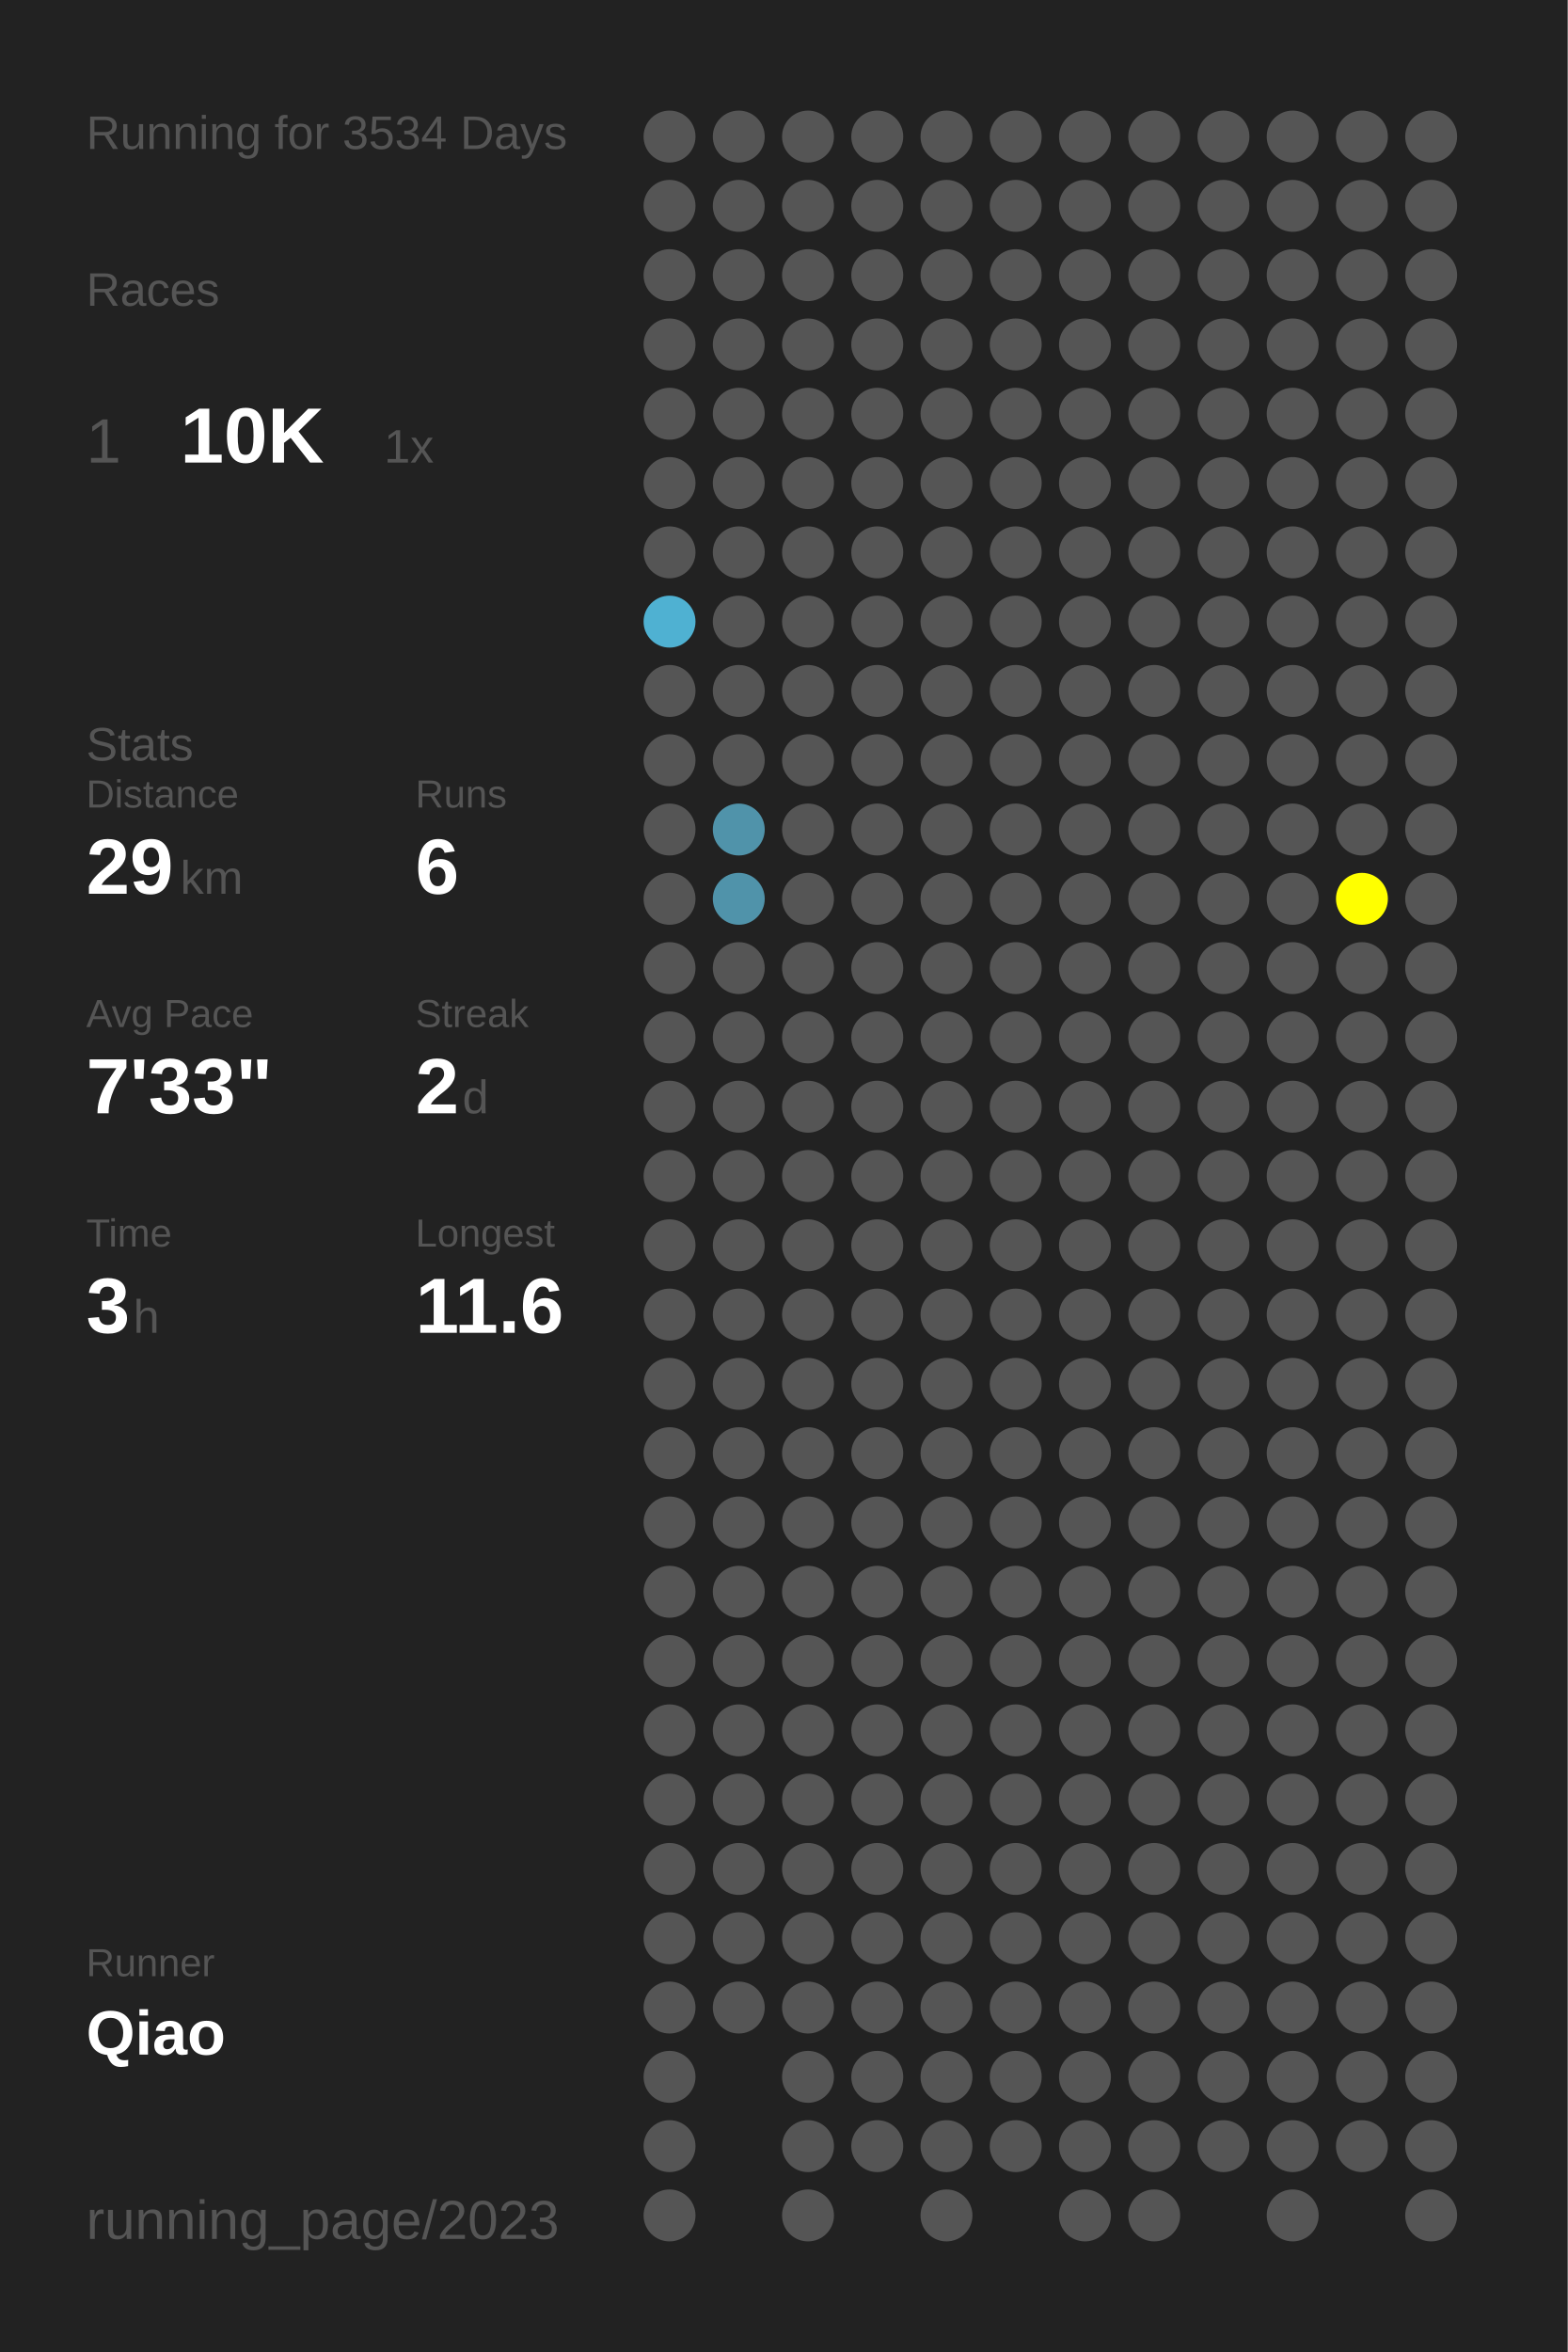
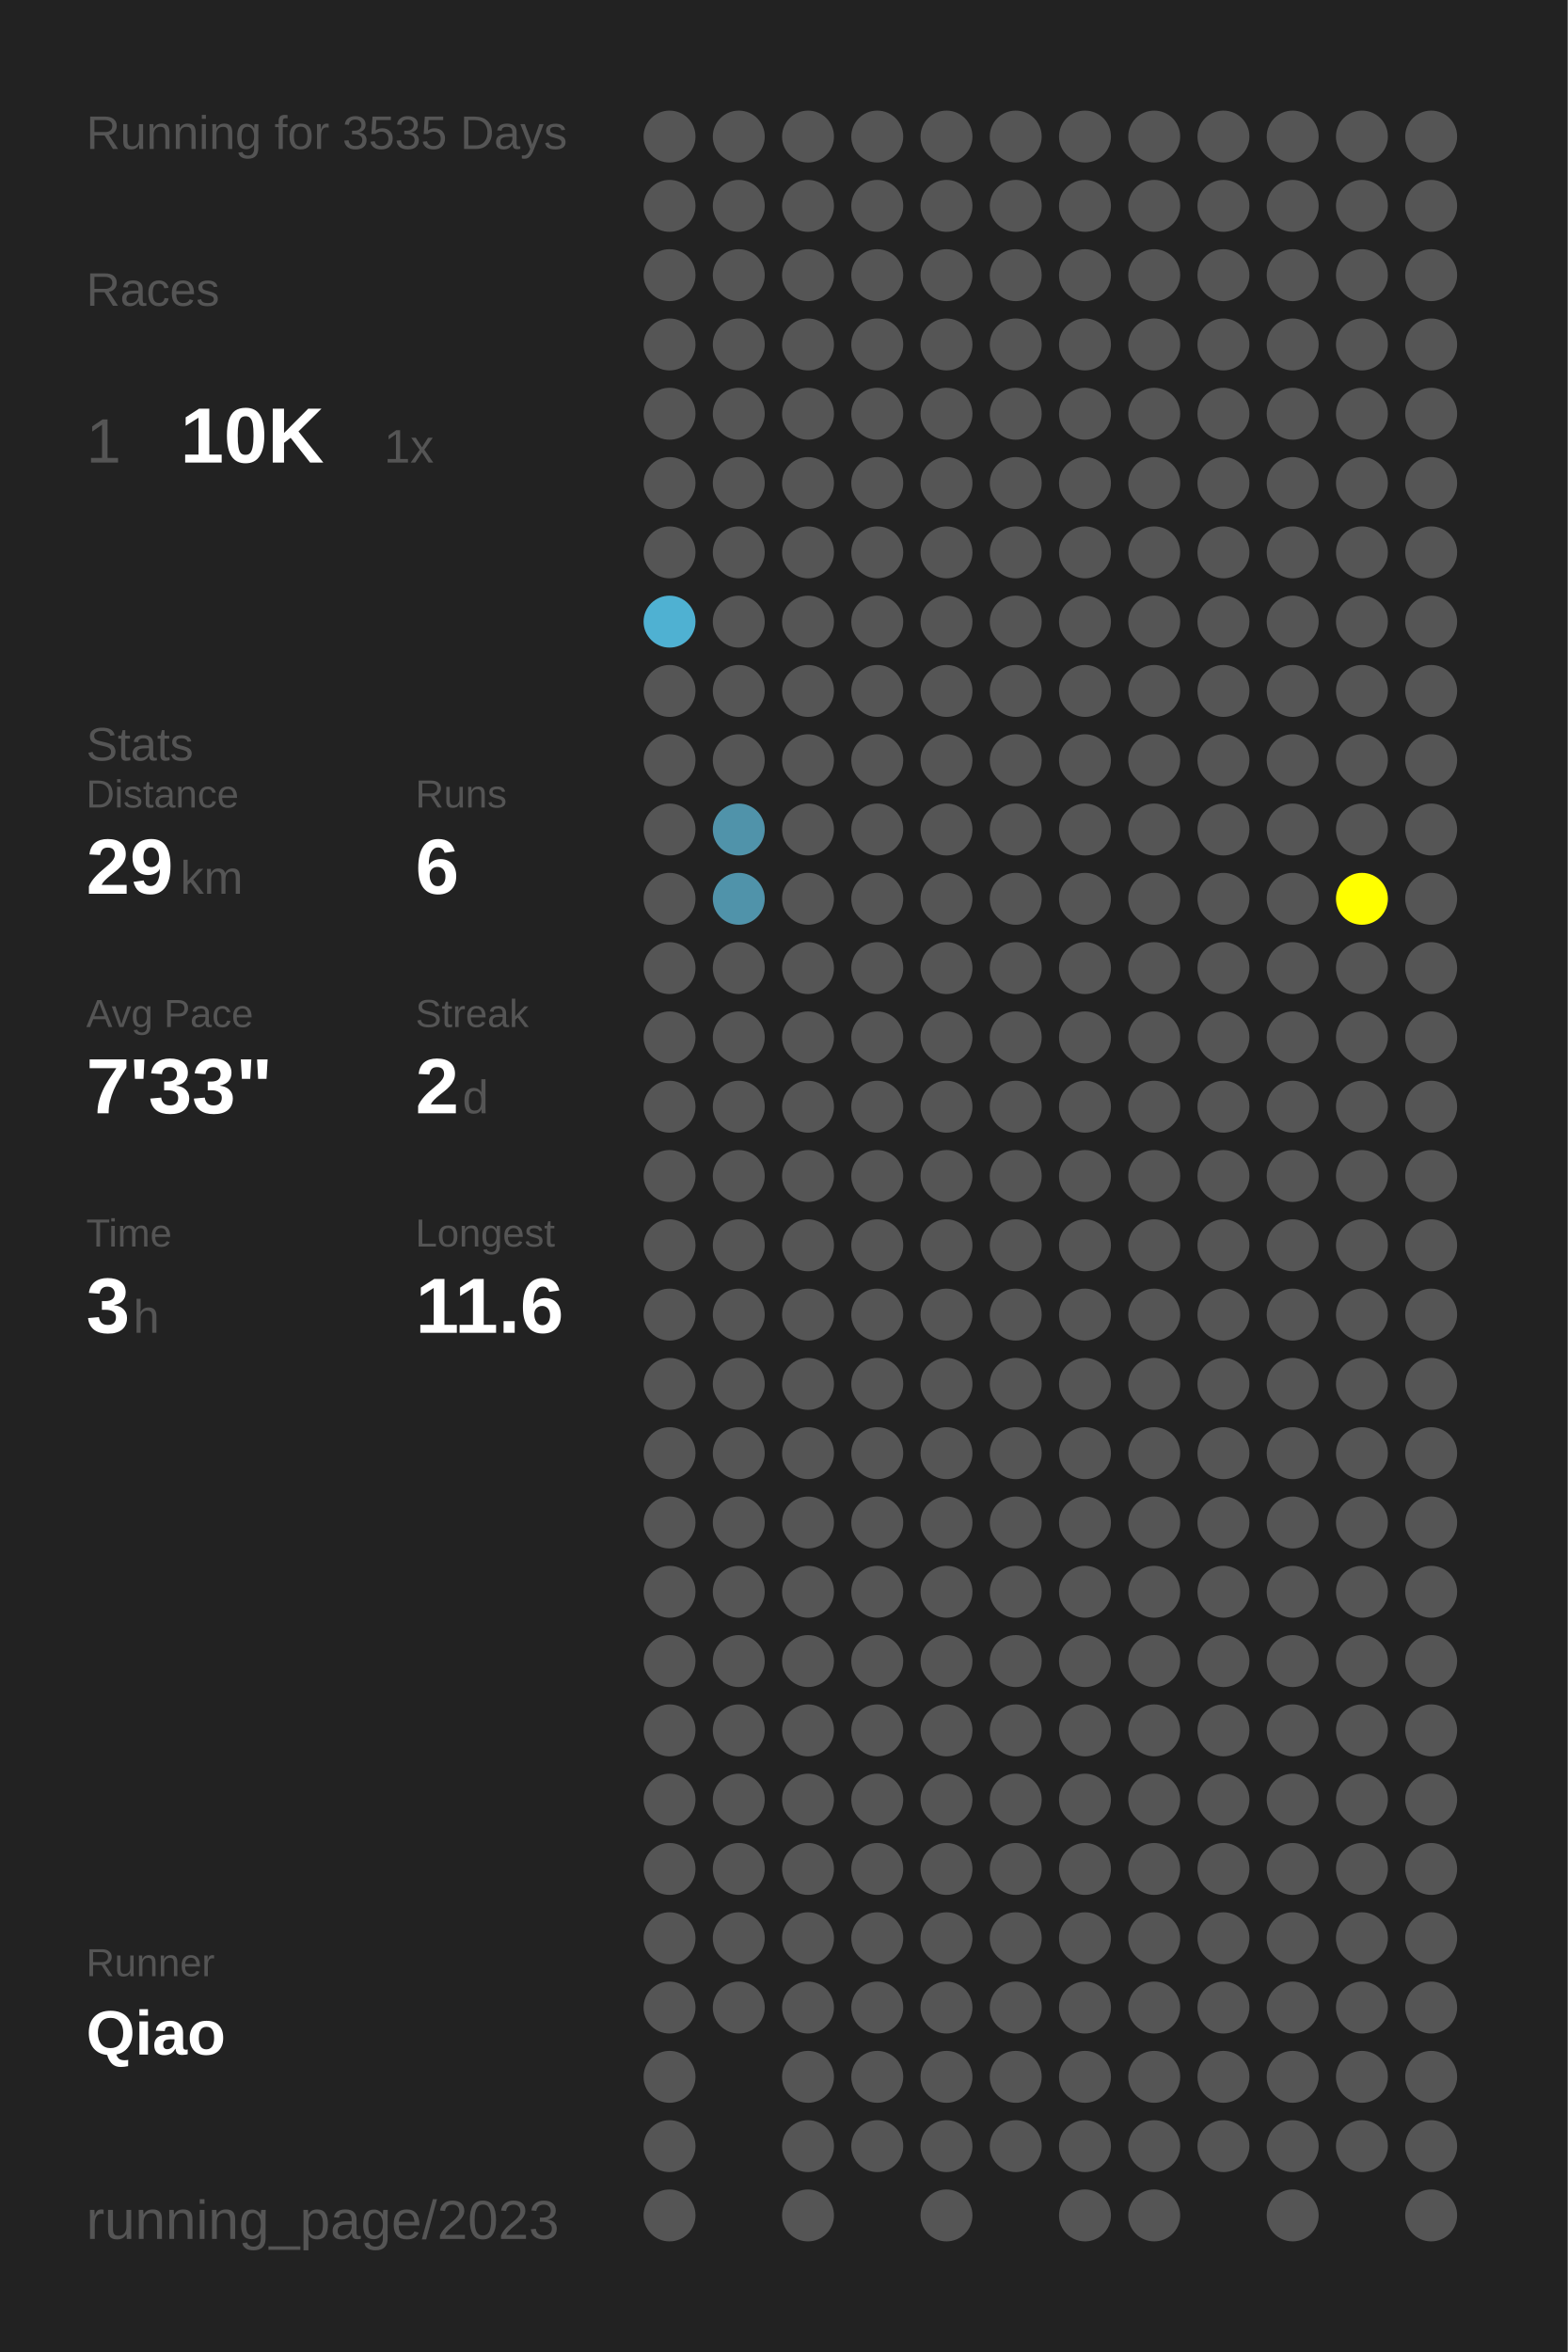
<svg xmlns="http://www.w3.org/2000/svg" baseProfile="full" height="300mm" version="1.1" viewBox="0,0,200,300" width="200mm">
  <defs />
  <rect fill="#222222" height="300" width="200" x="0" y="0" />
-   <text fill="#555555" style="font-size:6px; font-family:Arial;" x="11" y="19">Running for 3534 Days</text>
+   <text fill="#555555" style="font-size:6px; font-family:Arial;" x="11" y="19">Running for 3535 Days</text>
  <text fill="#555555" style="font-size:6px; font-family:Arial;" x="11" y="39">Races</text>
  <text fill="#555555" style="font-size:8px; font-family:Arial;" x="11" y="59">1</text>
  <text fill="#FFFFFF" style="font-size:10px; font-family:Arial; font-weight:bold;" x="23" y="59">10K</text>
  <text fill="#555555" style="font-size:6px; font-family:Arial;" x="49" y="59">1x</text>
  <text fill="#555555" style="font-size:6px; font-family:Arial;" x="11" y="97">Stats</text>
  <text fill="#555555" style="font-size:5px; font-family:Arial;" x="11" y="103">Distance</text>
  <text fill="#FFFFFF" style="font-size:10px; font-family:Arial; font-weight:bold;" x="11" y="114">29</text>
  <text fill="#555555" style="font-size:6px; font-family:Arial;" x="23" y="114">km</text>
  <text fill="#555555" style="font-size:5px; font-family:Arial;" x="53" y="103">Runs</text>
  <text fill="#FFFFFF" style="font-size:10px; font-family:Arial; font-weight:bold;" x="53" y="114">6</text>
  <text fill="#555555" style="font-size:5px; font-family:Arial;" x="11" y="131">Avg Pace</text>
  <text fill="#FFFFFF" style="font-size:10px; font-family:Arial; font-weight:bold;" x="11" y="142">7'33"</text>
  <text fill="#555555" style="font-size:5px; font-family:Arial;" x="53" y="131">Streak</text>
  <text fill="#FFFFFF" style="font-size:10px; font-family:Arial; font-weight:bold;" x="53" y="142">2</text>
  <text fill="#555555" style="font-size:6px; font-family:Arial;" x="59" y="142">d</text>
  <text fill="#555555" style="font-size:5px; font-family:Arial;" x="11" y="159">Time</text>
  <text fill="#FFFFFF" style="font-size:10px; font-family:Arial; font-weight:bold;" x="11" y="170">3</text>
  <text fill="#555555" style="font-size:6px; font-family:Arial;" x="17" y="170">h</text>
  <text fill="#555555" style="font-size:5px; font-family:Arial;" x="53" y="159">Longest</text>
  <text fill="#FFFFFF" style="font-size:10px; font-family:Arial; font-weight:bold;" x="53" y="170">11.6</text>
  <text fill="#555555" style="font-size:5px; font-family:Arial;" x="11" y="252.065">Runner</text>
  <text fill="#FFFFFF" style="font-size:8px; font-family:Arial; font-weight:bold;" x="11" y="262.065">Qiao</text>
  <text fill="#555555" style="font-size:7px; font-family:Arial;" x="11" y="285.581">running_page/2023</text>
  <circle cx="85.417" cy="17.419" fill="#555555" r="3.312" />
  <circle cx="85.417" cy="26.258" fill="#555555" r="3.312" />
  <circle cx="85.417" cy="35.097" fill="#555555" r="3.312" />
  <circle cx="85.417" cy="43.935" fill="#555555" r="3.312" />
  <circle cx="85.417" cy="52.774" fill="#555555" r="3.312" />
  <circle cx="85.417" cy="61.613" fill="#555555" r="3.312" />
  <circle cx="85.417" cy="70.452" fill="#555555" r="3.312" />
  <circle cx="85.417" cy="79.29" fill="#4fb1d2" r="3.312" />
  <circle cx="85.417" cy="88.129" fill="#555555" r="3.312" />
  <circle cx="85.417" cy="96.968" fill="#555555" r="3.312" />
  <circle cx="85.417" cy="105.806" fill="#555555" r="3.312" />
  <circle cx="85.417" cy="114.645" fill="#555555" r="3.312" />
  <circle cx="85.417" cy="123.484" fill="#555555" r="3.312" />
  <circle cx="85.417" cy="132.323" fill="#555555" r="3.312" />
  <circle cx="85.417" cy="141.161" fill="#555555" r="3.312" />
  <circle cx="85.417" cy="150" fill="#555555" r="3.312" />
  <circle cx="85.417" cy="158.839" fill="#555555" r="3.312" />
  <circle cx="85.417" cy="167.677" fill="#555555" r="3.312" />
  <circle cx="85.417" cy="176.516" fill="#555555" r="3.312" />
  <circle cx="85.417" cy="185.355" fill="#555555" r="3.312" />
  <circle cx="85.417" cy="194.194" fill="#555555" r="3.312" />
  <circle cx="85.417" cy="203.032" fill="#555555" r="3.312" />
  <circle cx="85.417" cy="211.871" fill="#555555" r="3.312" />
  <circle cx="85.417" cy="220.71" fill="#555555" r="3.312" />
  <circle cx="85.417" cy="229.548" fill="#555555" r="3.312" />
  <circle cx="85.417" cy="238.387" fill="#555555" r="3.312" />
  <circle cx="85.417" cy="247.226" fill="#555555" r="3.312" />
  <circle cx="85.417" cy="256.065" fill="#555555" r="3.312" />
  <circle cx="85.417" cy="264.903" fill="#555555" r="3.312" />
  <circle cx="85.417" cy="273.742" fill="#555555" r="3.312" />
  <circle cx="85.417" cy="282.581" fill="#555555" r="3.312" />
  <circle cx="94.25" cy="17.419" fill="#555555" r="3.312" />
  <circle cx="94.25" cy="26.258" fill="#555555" r="3.312" />
  <circle cx="94.25" cy="35.097" fill="#555555" r="3.312" />
  <circle cx="94.25" cy="43.935" fill="#555555" r="3.312" />
  <circle cx="94.25" cy="52.774" fill="#555555" r="3.312" />
  <circle cx="94.25" cy="61.613" fill="#555555" r="3.312" />
  <circle cx="94.25" cy="70.452" fill="#555555" r="3.312" />
  <circle cx="94.25" cy="79.29" fill="#555555" r="3.312" />
  <circle cx="94.25" cy="88.129" fill="#555555" r="3.312" />
  <circle cx="94.25" cy="96.968" fill="#555555" r="3.312" />
  <circle cx="94.25" cy="105.806" fill="#5093aa" r="3.312" />
  <circle cx="94.25" cy="114.645" fill="#5093aa" r="3.312" />
  <circle cx="94.25" cy="123.484" fill="#555555" r="3.312" />
  <circle cx="94.25" cy="132.323" fill="#555555" r="3.312" />
  <circle cx="94.25" cy="141.161" fill="#555555" r="3.312" />
  <circle cx="94.25" cy="150" fill="#555555" r="3.312" />
  <circle cx="94.25" cy="158.839" fill="#555555" r="3.312" />
  <circle cx="94.25" cy="167.677" fill="#555555" r="3.312" />
  <circle cx="94.25" cy="176.516" fill="#555555" r="3.312" />
  <circle cx="94.25" cy="185.355" fill="#555555" r="3.312" />
  <circle cx="94.25" cy="194.194" fill="#555555" r="3.312" />
  <circle cx="94.25" cy="203.032" fill="#555555" r="3.312" />
  <circle cx="94.25" cy="211.871" fill="#555555" r="3.312" />
  <circle cx="94.25" cy="220.71" fill="#555555" r="3.312" />
  <circle cx="94.25" cy="229.548" fill="#555555" r="3.312" />
  <circle cx="94.25" cy="238.387" fill="#555555" r="3.312" />
  <circle cx="94.25" cy="247.226" fill="#555555" r="3.312" />
  <circle cx="94.25" cy="256.065" fill="#555555" r="3.312" />
  <circle cx="103.083" cy="17.419" fill="#555555" r="3.312" />
  <circle cx="103.083" cy="26.258" fill="#555555" r="3.312" />
  <circle cx="103.083" cy="35.097" fill="#555555" r="3.312" />
  <circle cx="103.083" cy="43.935" fill="#555555" r="3.312" />
  <circle cx="103.083" cy="52.774" fill="#555555" r="3.312" />
  <circle cx="103.083" cy="61.613" fill="#555555" r="3.312" />
  <circle cx="103.083" cy="70.452" fill="#555555" r="3.312" />
  <circle cx="103.083" cy="79.29" fill="#555555" r="3.312" />
  <circle cx="103.083" cy="88.129" fill="#555555" r="3.312" />
  <circle cx="103.083" cy="96.968" fill="#555555" r="3.312" />
  <circle cx="103.083" cy="105.806" fill="#555555" r="3.312" />
  <circle cx="103.083" cy="114.645" fill="#555555" r="3.312" />
  <circle cx="103.083" cy="123.484" fill="#555555" r="3.312" />
  <circle cx="103.083" cy="132.323" fill="#555555" r="3.312" />
  <circle cx="103.083" cy="141.161" fill="#555555" r="3.312" />
  <circle cx="103.083" cy="150" fill="#555555" r="3.312" />
  <circle cx="103.083" cy="158.839" fill="#555555" r="3.312" />
  <circle cx="103.083" cy="167.677" fill="#555555" r="3.312" />
  <circle cx="103.083" cy="176.516" fill="#555555" r="3.312" />
  <circle cx="103.083" cy="185.355" fill="#555555" r="3.312" />
  <circle cx="103.083" cy="194.194" fill="#555555" r="3.312" />
  <circle cx="103.083" cy="203.032" fill="#555555" r="3.312" />
  <circle cx="103.083" cy="211.871" fill="#555555" r="3.312" />
  <circle cx="103.083" cy="220.71" fill="#555555" r="3.312" />
  <circle cx="103.083" cy="229.548" fill="#555555" r="3.312" />
  <circle cx="103.083" cy="238.387" fill="#555555" r="3.312" />
  <circle cx="103.083" cy="247.226" fill="#555555" r="3.312" />
  <circle cx="103.083" cy="256.065" fill="#555555" r="3.312" />
  <circle cx="103.083" cy="264.903" fill="#555555" r="3.312" />
  <circle cx="103.083" cy="273.742" fill="#555555" r="3.312" />
  <circle cx="103.083" cy="282.581" fill="#555555" r="3.312" />
  <circle cx="111.917" cy="17.419" fill="#555555" r="3.312" />
  <circle cx="111.917" cy="26.258" fill="#555555" r="3.312" />
  <circle cx="111.917" cy="35.097" fill="#555555" r="3.312" />
  <circle cx="111.917" cy="43.935" fill="#555555" r="3.312" />
  <circle cx="111.917" cy="52.774" fill="#555555" r="3.312" />
  <circle cx="111.917" cy="61.613" fill="#555555" r="3.312" />
  <circle cx="111.917" cy="70.452" fill="#555555" r="3.312" />
  <circle cx="111.917" cy="79.29" fill="#555555" r="3.312" />
  <circle cx="111.917" cy="88.129" fill="#555555" r="3.312" />
  <circle cx="111.917" cy="96.968" fill="#555555" r="3.312" />
  <circle cx="111.917" cy="105.806" fill="#555555" r="3.312" />
  <circle cx="111.917" cy="114.645" fill="#555555" r="3.312" />
  <circle cx="111.917" cy="123.484" fill="#555555" r="3.312" />
  <circle cx="111.917" cy="132.323" fill="#555555" r="3.312" />
  <circle cx="111.917" cy="141.161" fill="#555555" r="3.312" />
  <circle cx="111.917" cy="150" fill="#555555" r="3.312" />
  <circle cx="111.917" cy="158.839" fill="#555555" r="3.312" />
  <circle cx="111.917" cy="167.677" fill="#555555" r="3.312" />
  <circle cx="111.917" cy="176.516" fill="#555555" r="3.312" />
  <circle cx="111.917" cy="185.355" fill="#555555" r="3.312" />
  <circle cx="111.917" cy="194.194" fill="#555555" r="3.312" />
  <circle cx="111.917" cy="203.032" fill="#555555" r="3.312" />
  <circle cx="111.917" cy="211.871" fill="#555555" r="3.312" />
  <circle cx="111.917" cy="220.71" fill="#555555" r="3.312" />
  <circle cx="111.917" cy="229.548" fill="#555555" r="3.312" />
  <circle cx="111.917" cy="238.387" fill="#555555" r="3.312" />
  <circle cx="111.917" cy="247.226" fill="#555555" r="3.312" />
  <circle cx="111.917" cy="256.065" fill="#555555" r="3.312" />
  <circle cx="111.917" cy="264.903" fill="#555555" r="3.312" />
  <circle cx="111.917" cy="273.742" fill="#555555" r="3.312" />
  <circle cx="120.75" cy="17.419" fill="#555555" r="3.312" />
  <circle cx="120.75" cy="26.258" fill="#555555" r="3.312" />
  <circle cx="120.75" cy="35.097" fill="#555555" r="3.312" />
  <circle cx="120.75" cy="43.935" fill="#555555" r="3.312" />
  <circle cx="120.75" cy="52.774" fill="#555555" r="3.312" />
  <circle cx="120.75" cy="61.613" fill="#555555" r="3.312" />
  <circle cx="120.75" cy="70.452" fill="#555555" r="3.312" />
  <circle cx="120.75" cy="79.29" fill="#555555" r="3.312" />
  <circle cx="120.75" cy="88.129" fill="#555555" r="3.312" />
  <circle cx="120.75" cy="96.968" fill="#555555" r="3.312" />
  <circle cx="120.75" cy="105.806" fill="#555555" r="3.312" />
  <circle cx="120.75" cy="114.645" fill="#555555" r="3.312" />
  <circle cx="120.75" cy="123.484" fill="#555555" r="3.312" />
  <circle cx="120.75" cy="132.323" fill="#555555" r="3.312" />
  <circle cx="120.75" cy="141.161" fill="#555555" r="3.312" />
  <circle cx="120.75" cy="150" fill="#555555" r="3.312" />
  <circle cx="120.75" cy="158.839" fill="#555555" r="3.312" />
  <circle cx="120.75" cy="167.677" fill="#555555" r="3.312" />
  <circle cx="120.75" cy="176.516" fill="#555555" r="3.312" />
  <circle cx="120.75" cy="185.355" fill="#555555" r="3.312" />
  <circle cx="120.75" cy="194.194" fill="#555555" r="3.312" />
  <circle cx="120.75" cy="203.032" fill="#555555" r="3.312" />
  <circle cx="120.75" cy="211.871" fill="#555555" r="3.312" />
  <circle cx="120.75" cy="220.71" fill="#555555" r="3.312" />
  <circle cx="120.75" cy="229.548" fill="#555555" r="3.312" />
  <circle cx="120.75" cy="238.387" fill="#555555" r="3.312" />
  <circle cx="120.75" cy="247.226" fill="#555555" r="3.312" />
  <circle cx="120.75" cy="256.065" fill="#555555" r="3.312" />
  <circle cx="120.75" cy="264.903" fill="#555555" r="3.312" />
  <circle cx="120.75" cy="273.742" fill="#555555" r="3.312" />
  <circle cx="120.75" cy="282.581" fill="#555555" r="3.312" />
  <circle cx="129.583" cy="17.419" fill="#555555" r="3.312" />
  <circle cx="129.583" cy="26.258" fill="#555555" r="3.312" />
  <circle cx="129.583" cy="35.097" fill="#555555" r="3.312" />
  <circle cx="129.583" cy="43.935" fill="#555555" r="3.312" />
  <circle cx="129.583" cy="52.774" fill="#555555" r="3.312" />
  <circle cx="129.583" cy="61.613" fill="#555555" r="3.312" />
  <circle cx="129.583" cy="70.452" fill="#555555" r="3.312" />
  <circle cx="129.583" cy="79.29" fill="#555555" r="3.312" />
  <circle cx="129.583" cy="88.129" fill="#555555" r="3.312" />
  <circle cx="129.583" cy="96.968" fill="#555555" r="3.312" />
  <circle cx="129.583" cy="105.806" fill="#555555" r="3.312" />
  <circle cx="129.583" cy="114.645" fill="#555555" r="3.312" />
  <circle cx="129.583" cy="123.484" fill="#555555" r="3.312" />
  <circle cx="129.583" cy="132.323" fill="#555555" r="3.312" />
  <circle cx="129.583" cy="141.161" fill="#555555" r="3.312" />
  <circle cx="129.583" cy="150" fill="#555555" r="3.312" />
  <circle cx="129.583" cy="158.839" fill="#555555" r="3.312" />
  <circle cx="129.583" cy="167.677" fill="#555555" r="3.312" />
  <circle cx="129.583" cy="176.516" fill="#555555" r="3.312" />
  <circle cx="129.583" cy="185.355" fill="#555555" r="3.312" />
  <circle cx="129.583" cy="194.194" fill="#555555" r="3.312" />
  <circle cx="129.583" cy="203.032" fill="#555555" r="3.312" />
  <circle cx="129.583" cy="211.871" fill="#555555" r="3.312" />
  <circle cx="129.583" cy="220.71" fill="#555555" r="3.312" />
  <circle cx="129.583" cy="229.548" fill="#555555" r="3.312" />
  <circle cx="129.583" cy="238.387" fill="#555555" r="3.312" />
  <circle cx="129.583" cy="247.226" fill="#555555" r="3.312" />
  <circle cx="129.583" cy="256.065" fill="#555555" r="3.312" />
  <circle cx="129.583" cy="264.903" fill="#555555" r="3.312" />
  <circle cx="129.583" cy="273.742" fill="#555555" r="3.312" />
  <circle cx="138.417" cy="17.419" fill="#555555" r="3.312" />
  <circle cx="138.417" cy="26.258" fill="#555555" r="3.312" />
  <circle cx="138.417" cy="35.097" fill="#555555" r="3.312" />
  <circle cx="138.417" cy="43.935" fill="#555555" r="3.312" />
  <circle cx="138.417" cy="52.774" fill="#555555" r="3.312" />
  <circle cx="138.417" cy="61.613" fill="#555555" r="3.312" />
  <circle cx="138.417" cy="70.452" fill="#555555" r="3.312" />
  <circle cx="138.417" cy="79.29" fill="#555555" r="3.312" />
  <circle cx="138.417" cy="88.129" fill="#555555" r="3.312" />
  <circle cx="138.417" cy="96.968" fill="#555555" r="3.312" />
  <circle cx="138.417" cy="105.806" fill="#555555" r="3.312" />
  <circle cx="138.417" cy="114.645" fill="#555555" r="3.312" />
  <circle cx="138.417" cy="123.484" fill="#555555" r="3.312" />
  <circle cx="138.417" cy="132.323" fill="#555555" r="3.312" />
  <circle cx="138.417" cy="141.161" fill="#555555" r="3.312" />
  <circle cx="138.417" cy="150" fill="#555555" r="3.312" />
  <circle cx="138.417" cy="158.839" fill="#555555" r="3.312" />
  <circle cx="138.417" cy="167.677" fill="#555555" r="3.312" />
  <circle cx="138.417" cy="176.516" fill="#555555" r="3.312" />
  <circle cx="138.417" cy="185.355" fill="#555555" r="3.312" />
  <circle cx="138.417" cy="194.194" fill="#555555" r="3.312" />
  <circle cx="138.417" cy="203.032" fill="#555555" r="3.312" />
  <circle cx="138.417" cy="211.871" fill="#555555" r="3.312" />
  <circle cx="138.417" cy="220.71" fill="#555555" r="3.312" />
  <circle cx="138.417" cy="229.548" fill="#555555" r="3.312" />
  <circle cx="138.417" cy="238.387" fill="#555555" r="3.312" />
  <circle cx="138.417" cy="247.226" fill="#555555" r="3.312" />
  <circle cx="138.417" cy="256.065" fill="#555555" r="3.312" />
  <circle cx="138.417" cy="264.903" fill="#555555" r="3.312" />
  <circle cx="138.417" cy="273.742" fill="#555555" r="3.312" />
  <circle cx="138.417" cy="282.581" fill="#555555" r="3.312" />
  <circle cx="147.25" cy="17.419" fill="#555555" r="3.312" />
  <circle cx="147.25" cy="26.258" fill="#555555" r="3.312" />
  <circle cx="147.25" cy="35.097" fill="#555555" r="3.312" />
  <circle cx="147.25" cy="43.935" fill="#555555" r="3.312" />
  <circle cx="147.25" cy="52.774" fill="#555555" r="3.312" />
  <circle cx="147.25" cy="61.613" fill="#555555" r="3.312" />
  <circle cx="147.25" cy="70.452" fill="#555555" r="3.312" />
  <circle cx="147.25" cy="79.29" fill="#555555" r="3.312" />
  <circle cx="147.25" cy="88.129" fill="#555555" r="3.312" />
  <circle cx="147.25" cy="96.968" fill="#555555" r="3.312" />
  <circle cx="147.25" cy="105.806" fill="#555555" r="3.312" />
  <circle cx="147.25" cy="114.645" fill="#555555" r="3.312" />
  <circle cx="147.25" cy="123.484" fill="#555555" r="3.312" />
  <circle cx="147.25" cy="132.323" fill="#555555" r="3.312" />
  <circle cx="147.25" cy="141.161" fill="#555555" r="3.312" />
  <circle cx="147.25" cy="150" fill="#555555" r="3.312" />
  <circle cx="147.25" cy="158.839" fill="#555555" r="3.312" />
  <circle cx="147.25" cy="167.677" fill="#555555" r="3.312" />
  <circle cx="147.25" cy="176.516" fill="#555555" r="3.312" />
  <circle cx="147.25" cy="185.355" fill="#555555" r="3.312" />
  <circle cx="147.25" cy="194.194" fill="#555555" r="3.312" />
  <circle cx="147.25" cy="203.032" fill="#555555" r="3.312" />
  <circle cx="147.25" cy="211.871" fill="#555555" r="3.312" />
  <circle cx="147.25" cy="220.71" fill="#555555" r="3.312" />
  <circle cx="147.25" cy="229.548" fill="#555555" r="3.312" />
  <circle cx="147.25" cy="238.387" fill="#555555" r="3.312" />
  <circle cx="147.25" cy="247.226" fill="#555555" r="3.312" />
  <circle cx="147.25" cy="256.065" fill="#555555" r="3.312" />
  <circle cx="147.25" cy="264.903" fill="#555555" r="3.312" />
  <circle cx="147.25" cy="273.742" fill="#555555" r="3.312" />
  <circle cx="147.25" cy="282.581" fill="#555555" r="3.312" />
  <circle cx="156.083" cy="17.419" fill="#555555" r="3.312" />
  <circle cx="156.083" cy="26.258" fill="#555555" r="3.312" />
  <circle cx="156.083" cy="35.097" fill="#555555" r="3.312" />
  <circle cx="156.083" cy="43.935" fill="#555555" r="3.312" />
  <circle cx="156.083" cy="52.774" fill="#555555" r="3.312" />
  <circle cx="156.083" cy="61.613" fill="#555555" r="3.312" />
  <circle cx="156.083" cy="70.452" fill="#555555" r="3.312" />
  <circle cx="156.083" cy="79.29" fill="#555555" r="3.312" />
  <circle cx="156.083" cy="88.129" fill="#555555" r="3.312" />
  <circle cx="156.083" cy="96.968" fill="#555555" r="3.312" />
  <circle cx="156.083" cy="105.806" fill="#555555" r="3.312" />
  <circle cx="156.083" cy="114.645" fill="#555555" r="3.312" />
  <circle cx="156.083" cy="123.484" fill="#555555" r="3.312" />
  <circle cx="156.083" cy="132.323" fill="#555555" r="3.312" />
  <circle cx="156.083" cy="141.161" fill="#555555" r="3.312" />
  <circle cx="156.083" cy="150" fill="#555555" r="3.312" />
  <circle cx="156.083" cy="158.839" fill="#555555" r="3.312" />
  <circle cx="156.083" cy="167.677" fill="#555555" r="3.312" />
  <circle cx="156.083" cy="176.516" fill="#555555" r="3.312" />
  <circle cx="156.083" cy="185.355" fill="#555555" r="3.312" />
  <circle cx="156.083" cy="194.194" fill="#555555" r="3.312" />
  <circle cx="156.083" cy="203.032" fill="#555555" r="3.312" />
  <circle cx="156.083" cy="211.871" fill="#555555" r="3.312" />
  <circle cx="156.083" cy="220.71" fill="#555555" r="3.312" />
  <circle cx="156.083" cy="229.548" fill="#555555" r="3.312" />
  <circle cx="156.083" cy="238.387" fill="#555555" r="3.312" />
  <circle cx="156.083" cy="247.226" fill="#555555" r="3.312" />
  <circle cx="156.083" cy="256.065" fill="#555555" r="3.312" />
  <circle cx="156.083" cy="264.903" fill="#555555" r="3.312" />
  <circle cx="156.083" cy="273.742" fill="#555555" r="3.312" />
  <circle cx="164.917" cy="17.419" fill="#555555" r="3.312" />
  <circle cx="164.917" cy="26.258" fill="#555555" r="3.312" />
  <circle cx="164.917" cy="35.097" fill="#555555" r="3.312" />
  <circle cx="164.917" cy="43.935" fill="#555555" r="3.312" />
  <circle cx="164.917" cy="52.774" fill="#555555" r="3.312" />
  <circle cx="164.917" cy="61.613" fill="#555555" r="3.312" />
  <circle cx="164.917" cy="70.452" fill="#555555" r="3.312" />
  <circle cx="164.917" cy="79.29" fill="#555555" r="3.312" />
  <circle cx="164.917" cy="88.129" fill="#555555" r="3.312" />
  <circle cx="164.917" cy="96.968" fill="#555555" r="3.312" />
  <circle cx="164.917" cy="105.806" fill="#555555" r="3.312" />
  <circle cx="164.917" cy="114.645" fill="#555555" r="3.312" />
  <circle cx="164.917" cy="123.484" fill="#555555" r="3.312" />
  <circle cx="164.917" cy="132.323" fill="#555555" r="3.312" />
  <circle cx="164.917" cy="141.161" fill="#555555" r="3.312" />
  <circle cx="164.917" cy="150" fill="#555555" r="3.312" />
  <circle cx="164.917" cy="158.839" fill="#555555" r="3.312" />
  <circle cx="164.917" cy="167.677" fill="#555555" r="3.312" />
  <circle cx="164.917" cy="176.516" fill="#555555" r="3.312" />
  <circle cx="164.917" cy="185.355" fill="#555555" r="3.312" />
  <circle cx="164.917" cy="194.194" fill="#555555" r="3.312" />
  <circle cx="164.917" cy="203.032" fill="#555555" r="3.312" />
  <circle cx="164.917" cy="211.871" fill="#555555" r="3.312" />
  <circle cx="164.917" cy="220.71" fill="#555555" r="3.312" />
  <circle cx="164.917" cy="229.548" fill="#555555" r="3.312" />
  <circle cx="164.917" cy="238.387" fill="#555555" r="3.312" />
  <circle cx="164.917" cy="247.226" fill="#555555" r="3.312" />
  <circle cx="164.917" cy="256.065" fill="#555555" r="3.312" />
  <circle cx="164.917" cy="264.903" fill="#555555" r="3.312" />
  <circle cx="164.917" cy="273.742" fill="#555555" r="3.312" />
  <circle cx="164.917" cy="282.581" fill="#555555" r="3.312" />
  <circle cx="173.75" cy="17.419" fill="#555555" r="3.312" />
  <circle cx="173.75" cy="26.258" fill="#555555" r="3.312" />
  <circle cx="173.75" cy="35.097" fill="#555555" r="3.312" />
  <circle cx="173.75" cy="43.935" fill="#555555" r="3.312" />
  <circle cx="173.75" cy="52.774" fill="#555555" r="3.312" />
  <circle cx="173.75" cy="61.613" fill="#555555" r="3.312" />
  <circle cx="173.75" cy="70.452" fill="#555555" r="3.312" />
  <circle cx="173.75" cy="79.29" fill="#555555" r="3.312" />
  <circle cx="173.75" cy="88.129" fill="#555555" r="3.312" />
  <circle cx="173.75" cy="96.968" fill="#555555" r="3.312" />
  <circle cx="173.75" cy="105.806" fill="#555555" r="3.312" />
  <circle cx="173.75" cy="114.645" fill="#FFFF00" r="3.312" />
  <circle cx="173.75" cy="123.484" fill="#555555" r="3.312" />
  <circle cx="173.75" cy="132.323" fill="#555555" r="3.312" />
  <circle cx="173.75" cy="141.161" fill="#555555" r="3.312" />
  <circle cx="173.75" cy="150" fill="#555555" r="3.312" />
  <circle cx="173.75" cy="158.839" fill="#555555" r="3.312" />
  <circle cx="173.75" cy="167.677" fill="#555555" r="3.312" />
  <circle cx="173.75" cy="176.516" fill="#555555" r="3.312" />
  <circle cx="173.75" cy="185.355" fill="#555555" r="3.312" />
  <circle cx="173.75" cy="194.194" fill="#555555" r="3.312" />
  <circle cx="173.75" cy="203.032" fill="#555555" r="3.312" />
  <circle cx="173.75" cy="211.871" fill="#555555" r="3.312" />
  <circle cx="173.75" cy="220.71" fill="#555555" r="3.312" />
  <circle cx="173.75" cy="229.548" fill="#555555" r="3.312" />
  <circle cx="173.75" cy="238.387" fill="#555555" r="3.312" />
  <circle cx="173.75" cy="247.226" fill="#555555" r="3.312" />
  <circle cx="173.75" cy="256.065" fill="#555555" r="3.312" />
  <circle cx="173.75" cy="264.903" fill="#555555" r="3.312" />
  <circle cx="173.75" cy="273.742" fill="#555555" r="3.312" />
  <circle cx="182.583" cy="17.419" fill="#555555" r="3.312" />
  <circle cx="182.583" cy="26.258" fill="#555555" r="3.312" />
  <circle cx="182.583" cy="35.097" fill="#555555" r="3.312" />
  <circle cx="182.583" cy="43.935" fill="#555555" r="3.312" />
  <circle cx="182.583" cy="52.774" fill="#555555" r="3.312" />
  <circle cx="182.583" cy="61.613" fill="#555555" r="3.312" />
  <circle cx="182.583" cy="70.452" fill="#555555" r="3.312" />
  <circle cx="182.583" cy="79.29" fill="#555555" r="3.312" />
  <circle cx="182.583" cy="88.129" fill="#555555" r="3.312" />
  <circle cx="182.583" cy="96.968" fill="#555555" r="3.312" />
  <circle cx="182.583" cy="105.806" fill="#555555" r="3.312" />
  <circle cx="182.583" cy="114.645" fill="#555555" r="3.312" />
  <circle cx="182.583" cy="123.484" fill="#555555" r="3.312" />
  <circle cx="182.583" cy="132.323" fill="#555555" r="3.312" />
  <circle cx="182.583" cy="141.161" fill="#555555" r="3.312" />
  <circle cx="182.583" cy="150" fill="#555555" r="3.312" />
  <circle cx="182.583" cy="158.839" fill="#555555" r="3.312" />
  <circle cx="182.583" cy="167.677" fill="#555555" r="3.312" />
  <circle cx="182.583" cy="176.516" fill="#555555" r="3.312" />
  <circle cx="182.583" cy="185.355" fill="#555555" r="3.312" />
  <circle cx="182.583" cy="194.194" fill="#555555" r="3.312" />
  <circle cx="182.583" cy="203.032" fill="#555555" r="3.312" />
  <circle cx="182.583" cy="211.871" fill="#555555" r="3.312" />
  <circle cx="182.583" cy="220.71" fill="#555555" r="3.312" />
  <circle cx="182.583" cy="229.548" fill="#555555" r="3.312" />
  <circle cx="182.583" cy="238.387" fill="#555555" r="3.312" />
  <circle cx="182.583" cy="247.226" fill="#555555" r="3.312" />
  <circle cx="182.583" cy="256.065" fill="#555555" r="3.312" />
  <circle cx="182.583" cy="264.903" fill="#555555" r="3.312" />
  <circle cx="182.583" cy="273.742" fill="#555555" r="3.312" />
  <circle cx="182.583" cy="282.581" fill="#555555" r="3.312" />
</svg>
